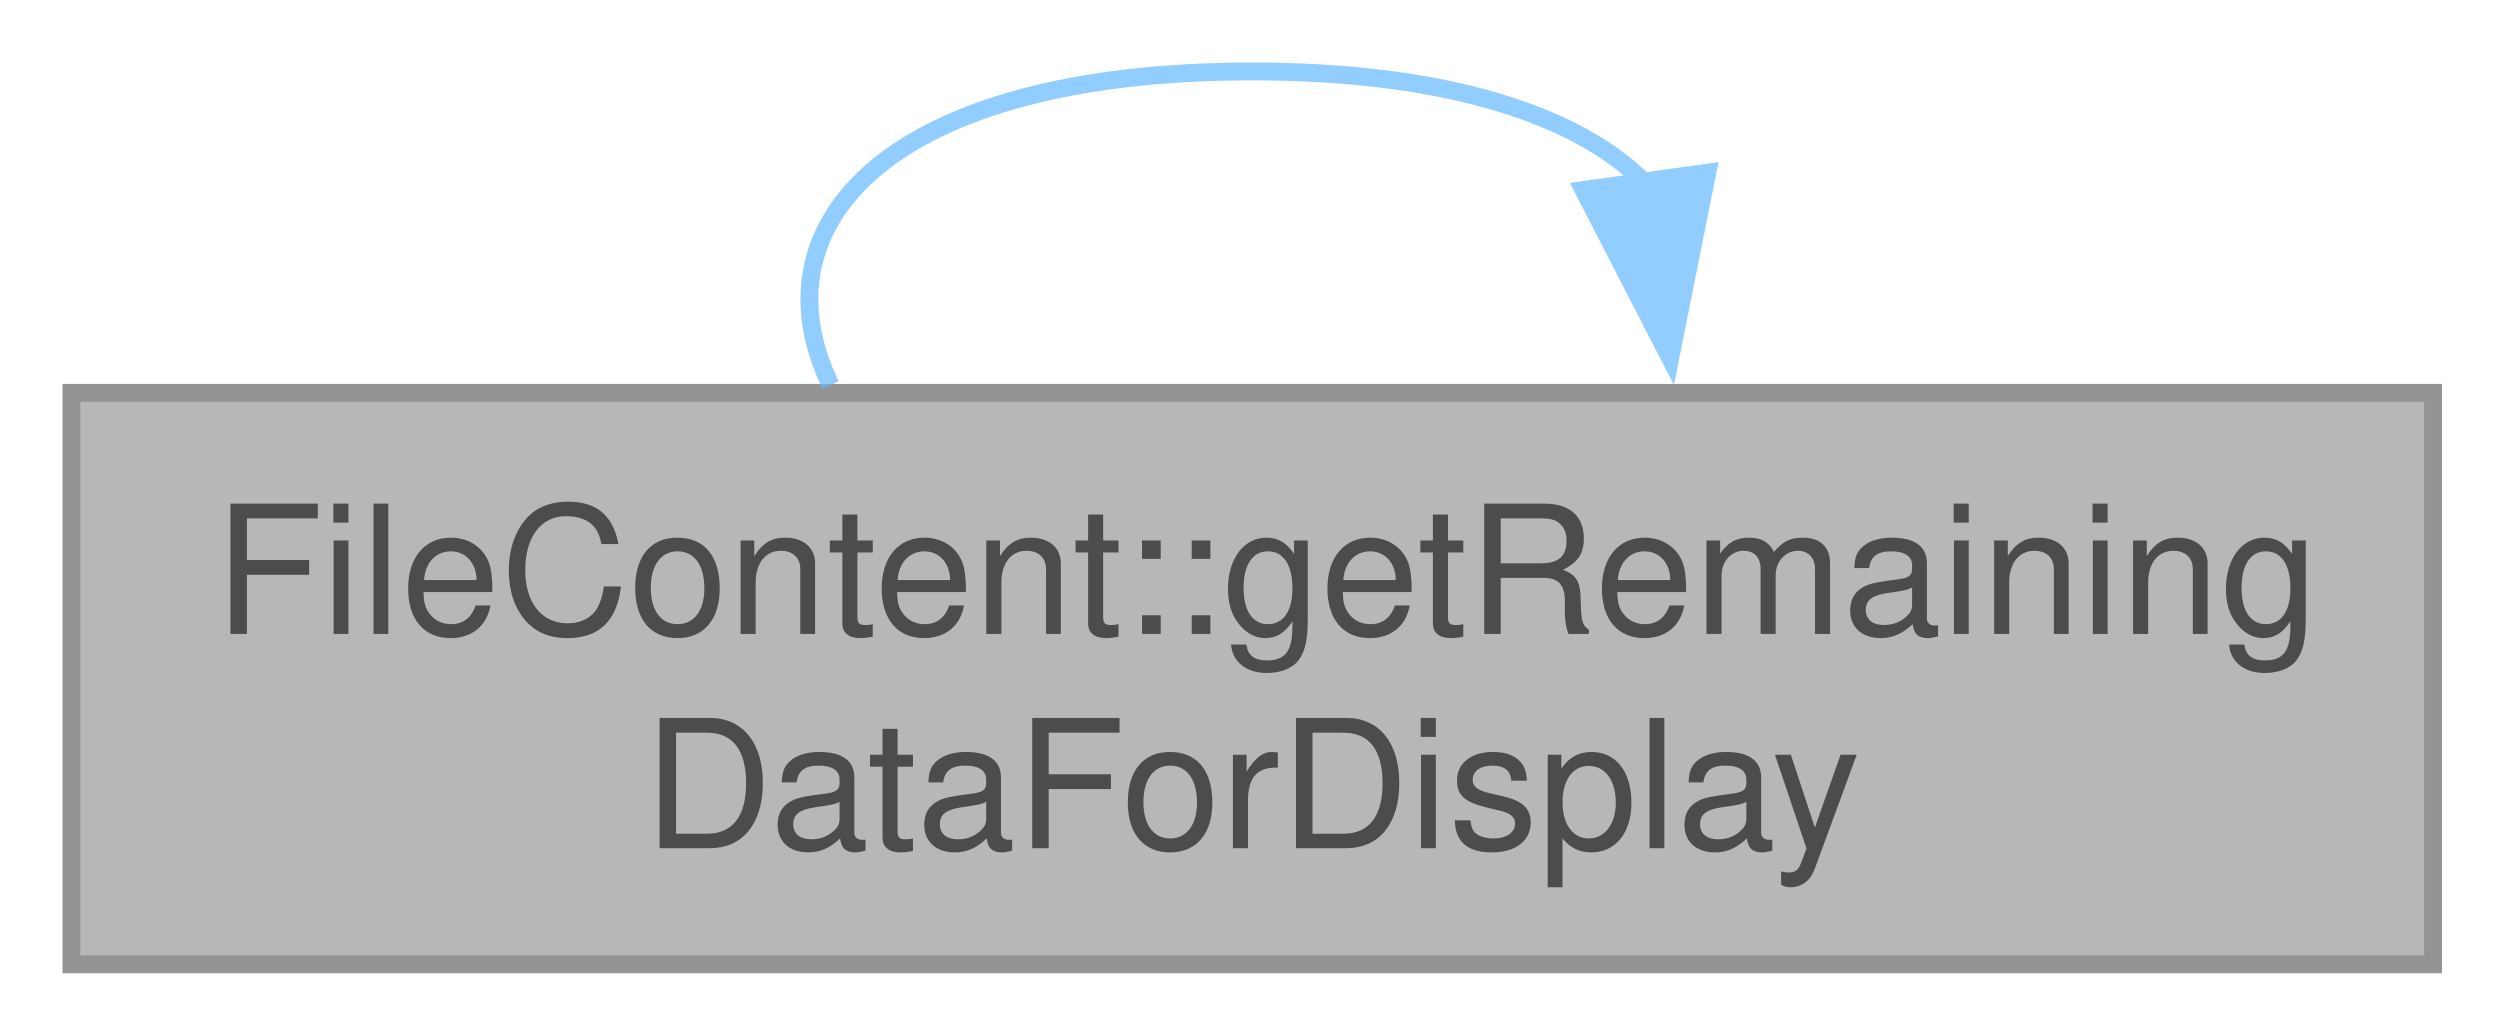
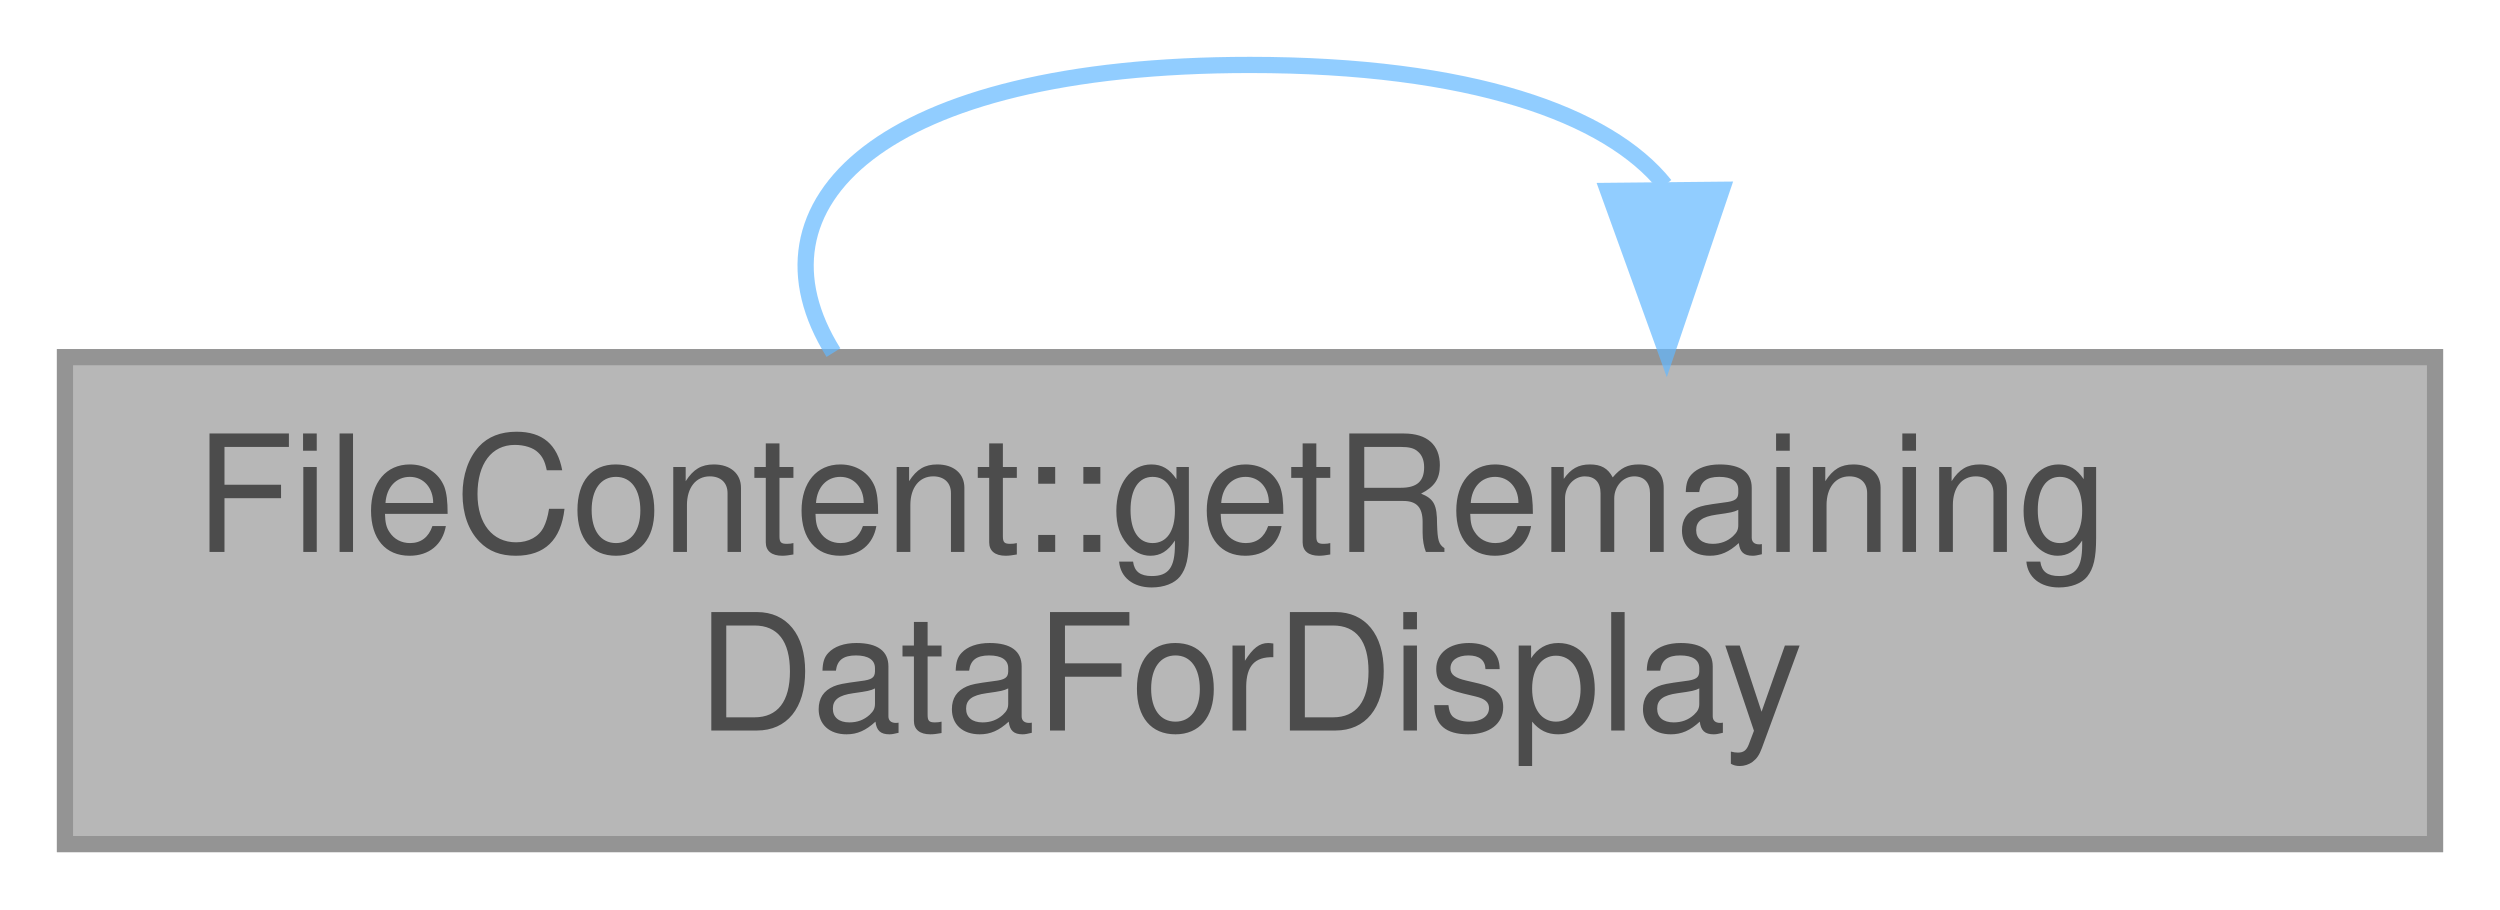
- <svg xmlns="http://www.w3.org/2000/svg" xmlns:xlink="http://www.w3.org/1999/xlink" width="140pt" height="58pt" viewBox="0.00 0.00 140.00 58.00">
+ <svg xmlns="http://www.w3.org/2000/svg" xmlns:xlink="http://www.w3.org/1999/xlink" width="154pt" height="56pt" viewBox="0.00 0.00 154.00 56.00">
  <svg id="main" version="1.1" xml:space="preserve">
    <style type="text/css">
.node, .edge {opacity: 0.7;}
.node.selected, .edge.selected {opacity: 1;}
.edge:hover path { stroke: red; }
.edge:hover polygon { stroke: red; fill: red; }
</style>
    <svg id="graph" class="graph">
-       <g id="graph0" class="graph" transform="scale(1 1) rotate(0) translate(4 54)">
+       <g id="graph0" class="graph" transform="scale(1 1) rotate(0) translate(4 52)">
        <g id="Node000001" class="node">
          <g id="a_Node000001">
            <a xlink:title="Like getRemainingData but without data that should not be displayed (like a TOTP secret).">
-               <polygon fill="#999999" stroke="#666666" points="132.25,-32 0,-32 0,0 132.25,0 132.25,-32" />
-               <text xml:space="preserve" text-anchor="start" x="8" y="-18.5" font-family="Helvetica,sans-Serif" font-size="10.00">FileContent::getRemaining</text>
-               <text xml:space="preserve" text-anchor="middle" x="66.12" y="-6.5" font-family="Helvetica,sans-Serif" font-size="10.00">DataForDisplay</text>
+               <polygon fill="#999999" stroke="#666666" points="146,-30 0,-30 0,0 146,0 146,-30" />
+               <text text-anchor="start" x="8" y="-18" font-family="Helvetica,sans-Serif" font-size="10.00">FileContent::getRemaining</text>
+               <text text-anchor="middle" x="73" y="-7" font-family="Helvetica,sans-Serif" font-size="10.00">DataForDisplay</text>
            </a>
          </g>
        </g>
        <g id="edge1_Node000001_Node000001" class="edge">
          <g id="a_edge1_Node000001_Node000001">
            <a xlink:title=" ">
-               <path fill="none" stroke="#63b8ff" d="M42.51,-32.44C38.11,-41.58 45.98,-50 66.12,-50 77.14,-50 84.49,-47.48 88.16,-43.71" />
-               <polygon fill="#63b8ff" stroke="#63b8ff" points="91.61,-44.33 89.53,-33.94 84.68,-43.36 91.61,-44.33" />
+               <path fill="none" stroke="#63b8ff" d="M47.34,-30.28C41.63,-39.41 50.19,-48 73,-48 86.54,-48 95.06,-44.97 98.56,-40.6" />
+               <polygon fill="#63b8ff" stroke="#63b8ff" points="102.06,-40.31 98.66,-30.28 95.06,-40.24 102.06,-40.31" />
            </a>
          </g>
        </g>
      </g>
    </svg>
  </svg>
  <style type="text/css">

[data-mouse-over-selected='false'] { opacity: 0.7; }
[data-mouse-over-selected='true']  { opacity: 1.0; }

</style>
</svg>
